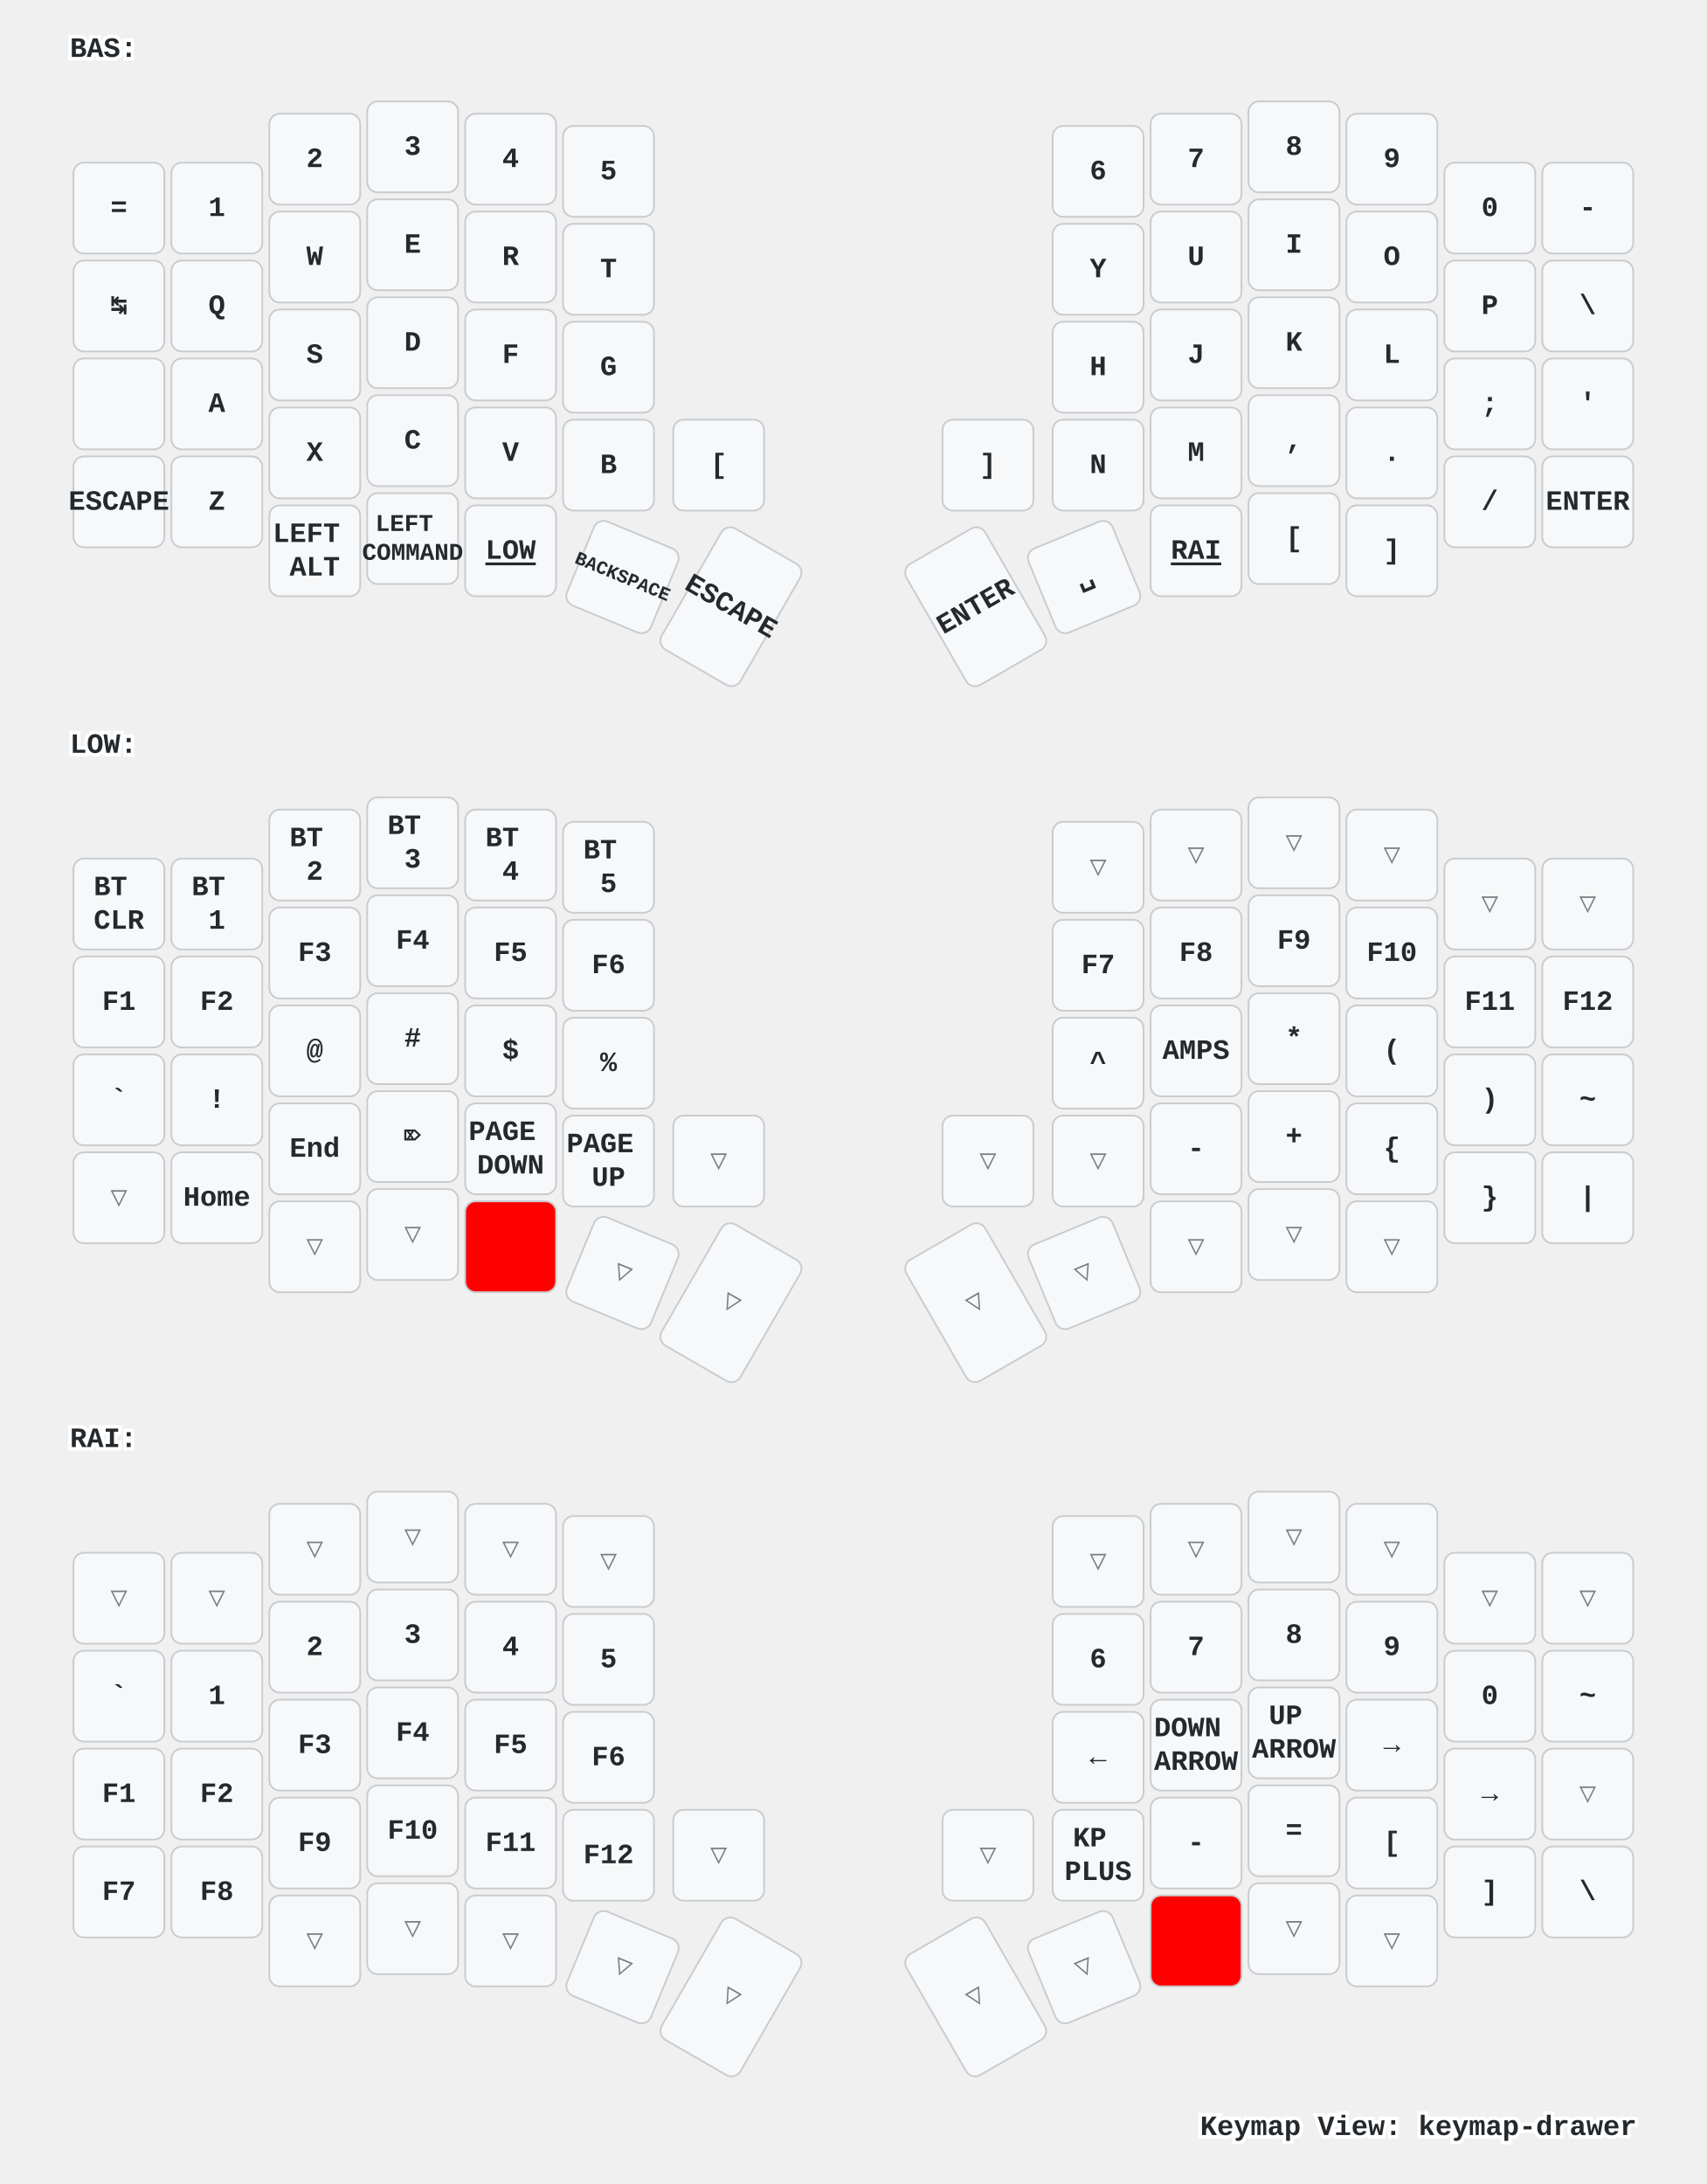
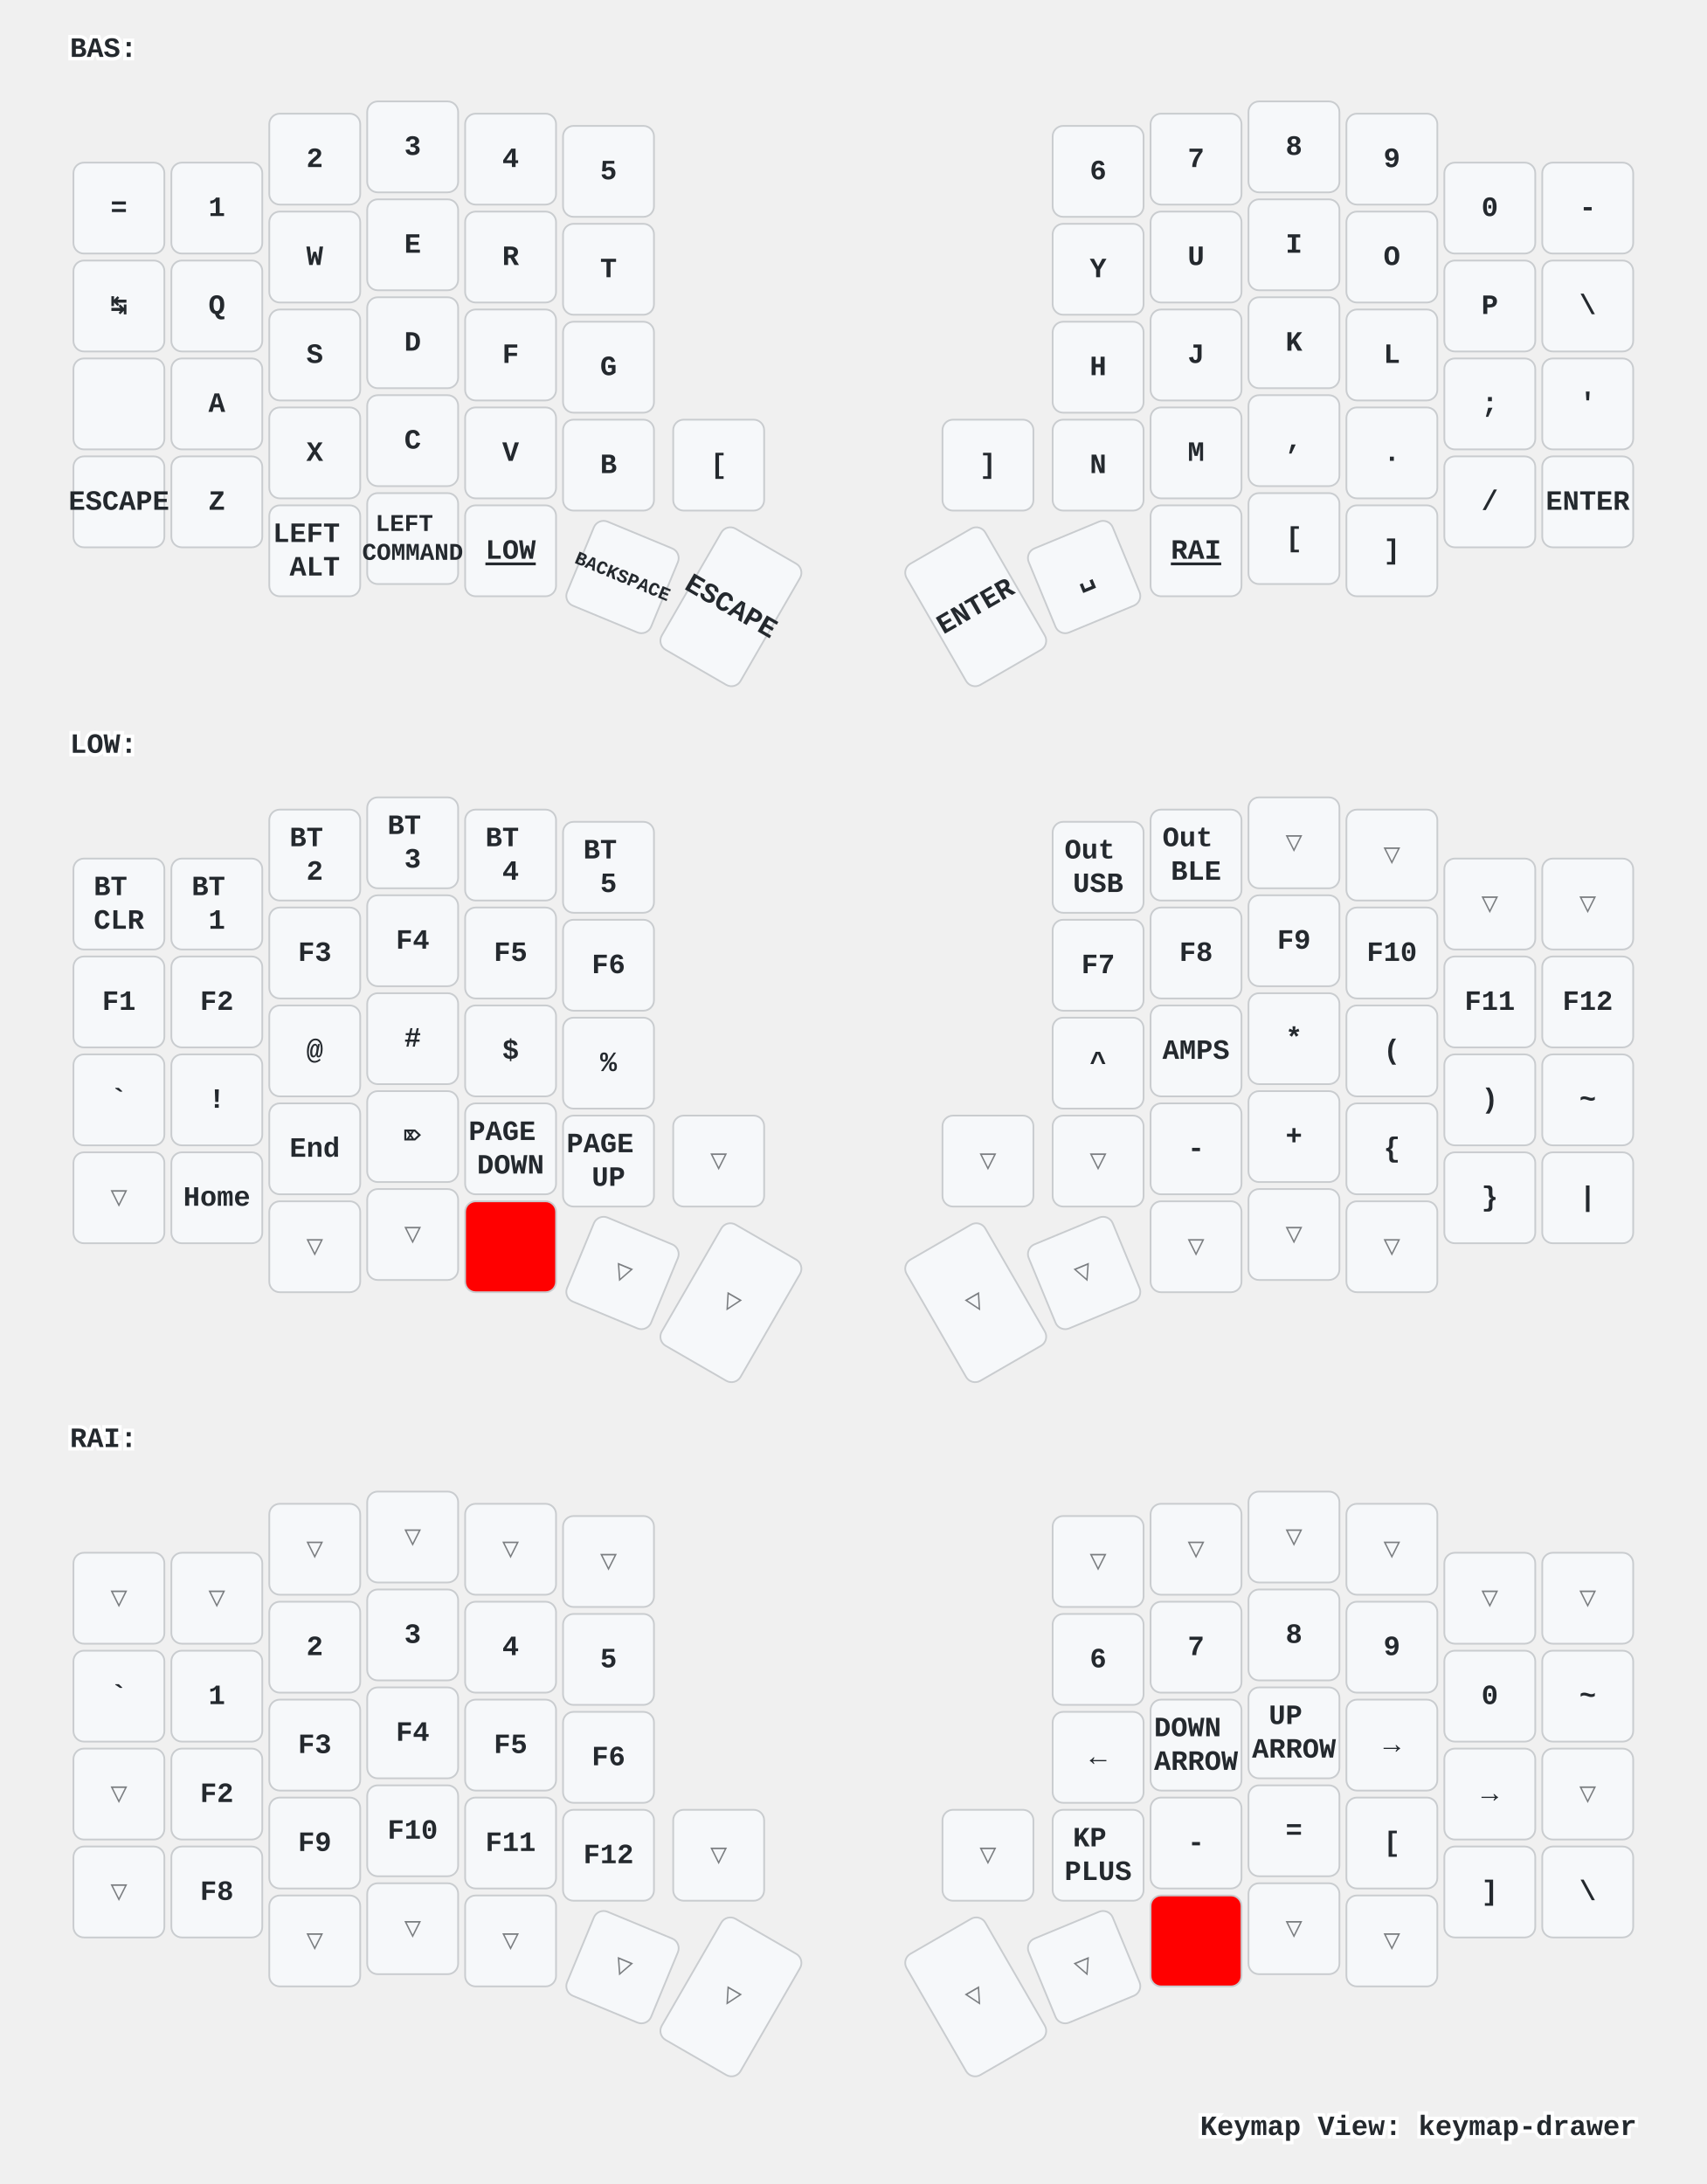
<svg xmlns="http://www.w3.org/2000/svg" xmlns:xlink="http://www.w3.org/1999/xlink" width="976" height="1249" viewBox="0 0 976 1249" class="keymap">
  <defs>/* start glyphs */
<svg id="mdi:apple-keyboard-command">
      <svg id="mdi-apple-keyboard-command" viewBox="0 0 24 24">
        <path d="M6,2A4,4 0 0,1 10,6V8H14V6A4,4 0 0,1 18,2A4,4 0 0,1 22,6A4,4 0 0,1 18,10H16V14H18A4,4 0 0,1 22,18A4,4 0 0,1 18,22A4,4 0 0,1 14,18V16H10V18A4,4 0 0,1 6,22A4,4 0 0,1 2,18A4,4 0 0,1 6,14H8V10H6A4,4 0 0,1 2,6A4,4 0 0,1 6,2M16,18A2,2 0 0,0 18,20A2,2 0 0,0 20,18A2,2 0 0,0 18,16H16V18M14,10H10V14H14V10M6,16A2,2 0 0,0 4,18A2,2 0 0,0 6,20A2,2 0 0,0 8,18V16H6M8,6A2,2 0 0,0 6,4A2,2 0 0,0 4,6A2,2 0 0,0 6,8H8V6M18,8A2,2 0 0,0 20,6A2,2 0 0,0 18,4A2,2 0 0,0 16,6V8H18Z" />
      </svg>
    </svg>
    <svg id="mdi:apple-keyboard-control">
      <svg id="mdi-apple-keyboard-control" viewBox="0 0 24 24">
        <path d="M19.78,11.78L18.36,13.19L12,6.83L5.64,13.19L4.22,11.78L12,4L19.78,11.78Z" />
      </svg>
    </svg>
    <svg id="mdi:apple-keyboard-option">
      <svg id="mdi-apple-keyboard-option" viewBox="0 0 24 24">
        <path d="M3,4H9.11L16.15,18H21V20H14.88L7.84,6H3V4M14,4H21V6H14V4Z" />
      </svg>
    </svg>
    <svg id="mdi:apple-keyboard-shift">
      <svg id="mdi-apple-keyboard-shift" viewBox="0 0 24 24">
        <path d="M15,18V12H17.17L12,6.83L6.83,12H9V18H15M12,4L22,14H17V20H7V14H2L12,4Z" />
      </svg>
    </svg>
  </defs>/* end glyphs */
<style>/* inherit to force styles through use tags */
svg path {
    fill: inherit;
}

/* font and background color specifications */
svg.keymap {
    font-family: SFMono-Regular,Consolas,Liberation Mono,Menlo,monospace;
    font-size: 14px;
    font-kerning: normal;
    text-rendering: optimizeLegibility;
    fill: #24292e;
}

/* default key styling */
rect.key {
    fill: #f6f8fa;
}

rect.key, rect.combo {
    stroke: #c9cccf;
    stroke-width: 1;
}

/* default key side styling, only used is draw_key_sides is set */
rect.side {
    filter: brightness(90%);
}

/* color accent for combo boxes */
rect.combo, rect.combo-separate {
    fill: #cdf;
}

/* color accent for held keys */
rect.held, rect.combo.held {
    fill: #fdd;
}

/* color accent for ghost (optional) keys */
rect.ghost, rect.combo.ghost {
    stroke-dasharray: 4, 4;
    stroke-width: 2;
}

text {
    text-anchor: middle;
    dominant-baseline: middle;
}

/* styling for layer labels */
text.label {
    font-weight: bold;
    text-anchor: start;
    stroke: white;
    stroke-width: 4;
    paint-order: stroke;
}

/* styling for optional footer */
text.footer {
    text-anchor: end;
    dominant-baseline: auto;
    stroke: white;
    stroke-width: 4;
    paint-order: stroke;
}

/* styling for combo tap, and key non-tap label text */
text.combo, text.hold, text.shifted, text.left, text.right {
    font-size: 11px;
}

text.hold {
    text-anchor: middle;
    dominant-baseline: auto;
}

text.shifted {
    text-anchor: middle;
    dominant-baseline: hanging;
}

text.left {
    text-anchor: start;
}

text.right {
    text-anchor: end;
}

text.layer-activator {
    text-decoration: underline;
}

/* styling for hold/shifted label text in combo box */
text.combo.hold, text.combo.shifted, text.combo.left, text.combo.right {
    font-size: 8px;
}

/* lighter symbol for transparent keys */
text.trans {
    fill: #7b7e81;
}

/* styling for combo dendrons */
path.combo {
    stroke-width: 1;
    stroke: gray;
    fill: none;
}

/* Start Tabler Icons Cleanup */
/* cannot use height/width with glyphs */
.icon-tabler &gt; path {
    fill: inherit;
    stroke: inherit;
    stroke-width: 2;
}
/* hide tabler's default box */
.icon-tabler &gt; path[stroke="none"][fill="none"] {
    visibility: hidden;
}
/* End Tabler Icons Cleanup */

/* For default sytles, see https://github.com/caksoylar/keymap-drawer/blob/main/keymap_drawer/config.py#L85 */

svg.keymap {
  font-family: Ubuntu Mono, Inconsolata, Consolas, Liberation Mono, Menlo, monospace;
  font-size: 16px;
  font-weight: bold;
  text-rendering: optimizeLegibility;
}

/* Color accent for held keys
red = #f00
green = #0f0
blue = #00f
yellow = #ff0
cyan = #0ff
magenta = #f0f
white = #fff
black = #000
grey = #888
light grey = #ccc
#ffc
*/
rect.held, rect.combo.held {
    fill: #f00;
}

/* Technique borrowed and extended from https://github.com/englmaxi/zmk-config/blob/master/keymap-drawer/config.yaml */
.sym_sub_text.tap {
  translate: -5px 2px;
  font-size: 20px;
}
.sym_sub_text.shifted {
  translate: 10px 13px;
  font-size: 10px;
  opacity: 1.0;
}
.combo.sym_sub_text.tap {
  translate: -1px 1px;
}
.combo.sym_sub_text.shifted {
  translate: 7px 5px;
  font-size: 10px;
  opacity: 1.0;
}

/* Toggle */
.toggle.shifted {
  translate: -10px 12px;
}

.toggle.hold {
  translate: 13px -23px;
}

/* Variant for tap-dances */
.tap_dance.tap {
  translate: -7px 0px;
  font-size: 12px;
}
.tap_dance.shifted {
  translate: 7px 17px;
  font-size: 12px;
  opacity: 1.0;
}

/* Variant for symbol next to symbol */
.sym_by_sym.tap {
  translate: -6px 0px;
}
.sym_by_sym.shifted {
  translate: 10px 12px;
  opacity: 1.0;
}

.combo.sym_by_sym.tap {
  translate: -35px 0px;
}
.combo.sym_by_sym.shifted {
  translate: 35px 20px;
  opacity: 1.0;
}

.combo.sym_by_sym.hold {
  visibility: hidden;
}

/* hide hold box for combo sym_by_sym */
.combo.sym_by_sym.hold &gt; path[stroke="none"][fill="none"] {
  visibility: hidden;
}
</style>
  <g transform="translate(40, 0)" class="layer-BAS">
    <text x="0" y="28" class="label" id="BAS">BAS:</text>
    <g transform="translate(0, 56)">
      <g transform="translate(28, 63)" class="key keypos-0">
        <rect rx="6" ry="6" x="-26" y="-26" width="52" height="52" class="key" />
        <text x="0" y="0" class="key tap">=</text>
      </g>
      <g transform="translate(84, 63)" class="key keypos-1">
        <rect rx="6" ry="6" x="-26" y="-26" width="52" height="52" class="key" />
        <text x="0" y="0" class="key tap">1</text>
      </g>
      <g transform="translate(140, 35)" class="key keypos-2">
        <rect rx="6" ry="6" x="-26" y="-26" width="52" height="52" class="key" />
        <text x="0" y="0" class="key tap">2</text>
      </g>
      <g transform="translate(196, 28)" class="key keypos-3">
        <rect rx="6" ry="6" x="-26" y="-26" width="52" height="52" class="key" />
        <text x="0" y="0" class="key tap">3</text>
      </g>
      <g transform="translate(252, 35)" class="key keypos-4">
        <rect rx="6" ry="6" x="-26" y="-26" width="52" height="52" class="key" />
        <text x="0" y="0" class="key tap">4</text>
      </g>
      <g transform="translate(308, 42)" class="key keypos-5">
        <rect rx="6" ry="6" x="-26" y="-26" width="52" height="52" class="key" />
        <text x="0" y="0" class="key tap">5</text>
      </g>
      <g transform="translate(588, 42)" class="key keypos-6">
        <rect rx="6" ry="6" x="-26" y="-26" width="52" height="52" class="key" />
        <text x="0" y="0" class="key tap">6</text>
      </g>
      <g transform="translate(644, 35)" class="key keypos-7">
        <rect rx="6" ry="6" x="-26" y="-26" width="52" height="52" class="key" />
        <text x="0" y="0" class="key tap">7</text>
      </g>
      <g transform="translate(700, 28)" class="key keypos-8">
        <rect rx="6" ry="6" x="-26" y="-26" width="52" height="52" class="key" />
        <text x="0" y="0" class="key tap">8</text>
      </g>
      <g transform="translate(756, 35)" class="key keypos-9">
        <rect rx="6" ry="6" x="-26" y="-26" width="52" height="52" class="key" />
        <text x="0" y="0" class="key tap">9</text>
      </g>
      <g transform="translate(812, 63)" class="key keypos-10">
        <rect rx="6" ry="6" x="-26" y="-26" width="52" height="52" class="key" />
        <text x="0" y="0" class="key tap">0</text>
      </g>
      <g transform="translate(868, 63)" class="key keypos-11">
        <rect rx="6" ry="6" x="-26" y="-26" width="52" height="52" class="key" />
        <text x="0" y="0" class="key tap">-</text>
      </g>
      <g transform="translate(28, 119)" class="key keypos-12">
        <rect rx="6" ry="6" x="-26" y="-26" width="52" height="52" class="key" />
        <text x="0" y="0" class="key tap">↹</text>
      </g>
      <g transform="translate(84, 119)" class="key keypos-13">
        <rect rx="6" ry="6" x="-26" y="-26" width="52" height="52" class="key" />
        <text x="0" y="0" class="key tap">Q</text>
      </g>
      <g transform="translate(140, 91)" class="key keypos-14">
        <rect rx="6" ry="6" x="-26" y="-26" width="52" height="52" class="key" />
        <text x="0" y="0" class="key tap">W</text>
      </g>
      <g transform="translate(196, 84)" class="key keypos-15">
        <rect rx="6" ry="6" x="-26" y="-26" width="52" height="52" class="key" />
        <text x="0" y="0" class="key tap">E</text>
      </g>
      <g transform="translate(252, 91)" class="key keypos-16">
        <rect rx="6" ry="6" x="-26" y="-26" width="52" height="52" class="key" />
        <text x="0" y="0" class="key tap">R</text>
      </g>
      <g transform="translate(308, 98)" class="key keypos-17">
        <rect rx="6" ry="6" x="-26" y="-26" width="52" height="52" class="key" />
        <text x="0" y="0" class="key tap">T</text>
      </g>
      <g transform="translate(588, 98)" class="key keypos-18">
        <rect rx="6" ry="6" x="-26" y="-26" width="52" height="52" class="key" />
        <text x="0" y="0" class="key tap">Y</text>
      </g>
      <g transform="translate(644, 91)" class="key keypos-19">
        <rect rx="6" ry="6" x="-26" y="-26" width="52" height="52" class="key" />
        <text x="0" y="0" class="key tap">U</text>
      </g>
      <g transform="translate(700, 84)" class="key keypos-20">
        <rect rx="6" ry="6" x="-26" y="-26" width="52" height="52" class="key" />
        <text x="0" y="0" class="key tap">I</text>
      </g>
      <g transform="translate(756, 91)" class="key keypos-21">
        <rect rx="6" ry="6" x="-26" y="-26" width="52" height="52" class="key" />
        <text x="0" y="0" class="key tap">O</text>
      </g>
      <g transform="translate(812, 119)" class="key keypos-22">
        <rect rx="6" ry="6" x="-26" y="-26" width="52" height="52" class="key" />
        <text x="0" y="0" class="key tap">P</text>
      </g>
      <g transform="translate(868, 119)" class="key keypos-23">
        <rect rx="6" ry="6" x="-26" y="-26" width="52" height="52" class="key" />
        <text x="0" y="0" class="key tap">\</text>
      </g>
      <g transform="translate(28, 175)" class="key keypos-24">
        <rect rx="6" ry="6" x="-26" y="-26" width="52" height="52" class="key" />
        <use href="#mdi:apple-keyboard-control" xlink:href="#mdi:apple-keyboard-control" x="-9" y="-9" height="18" width="18.0" class="key tap glyph mdi:apple-keyboard-control" />
      </g>
      <g transform="translate(84, 175)" class="key keypos-25">
        <rect rx="6" ry="6" x="-26" y="-26" width="52" height="52" class="key" />
        <text x="0" y="0" class="key tap">A</text>
      </g>
      <g transform="translate(140, 147)" class="key keypos-26">
        <rect rx="6" ry="6" x="-26" y="-26" width="52" height="52" class="key" />
        <text x="0" y="0" class="key tap">S</text>
      </g>
      <g transform="translate(196, 140)" class="key keypos-27">
        <rect rx="6" ry="6" x="-26" y="-26" width="52" height="52" class="key" />
        <text x="0" y="0" class="key tap">D</text>
      </g>
      <g transform="translate(252, 147)" class="key keypos-28">
        <rect rx="6" ry="6" x="-26" y="-26" width="52" height="52" class="key" />
        <text x="0" y="0" class="key tap">F</text>
      </g>
      <g transform="translate(308, 154)" class="key keypos-29">
        <rect rx="6" ry="6" x="-26" y="-26" width="52" height="52" class="key" />
        <text x="0" y="0" class="key tap">G</text>
      </g>
      <g transform="translate(588, 154)" class="key keypos-30">
        <rect rx="6" ry="6" x="-26" y="-26" width="52" height="52" class="key" />
        <text x="0" y="0" class="key tap">H</text>
      </g>
      <g transform="translate(644, 147)" class="key keypos-31">
        <rect rx="6" ry="6" x="-26" y="-26" width="52" height="52" class="key" />
        <text x="0" y="0" class="key tap">J</text>
      </g>
      <g transform="translate(700, 140)" class="key keypos-32">
        <rect rx="6" ry="6" x="-26" y="-26" width="52" height="52" class="key" />
        <text x="0" y="0" class="key tap">K</text>
      </g>
      <g transform="translate(756, 147)" class="key keypos-33">
        <rect rx="6" ry="6" x="-26" y="-26" width="52" height="52" class="key" />
        <text x="0" y="0" class="key tap">L</text>
      </g>
      <g transform="translate(812, 175)" class="key keypos-34">
        <rect rx="6" ry="6" x="-26" y="-26" width="52" height="52" class="key" />
        <text x="0" y="0" class="key tap">;</text>
      </g>
      <g transform="translate(868, 175)" class="key keypos-35">
        <rect rx="6" ry="6" x="-26" y="-26" width="52" height="52" class="key" />
        <text x="0" y="0" class="key tap">'</text>
      </g>
      <g transform="translate(28, 231)" class="key keypos-36">
        <rect rx="6" ry="6" x="-26" y="-26" width="52" height="52" class="key" />
        <text x="0" y="0" class="key tap">ESCAPE</text>
        <use href="#mdi:apple-keyboard-shift" xlink:href="#mdi:apple-keyboard-shift" x="-8" y="9" height="15" width="15.0" class="key hold glyph mdi:apple-keyboard-shift" />
      </g>
      <g transform="translate(84, 231)" class="key keypos-37">
        <rect rx="6" ry="6" x="-26" y="-26" width="52" height="52" class="key" />
        <text x="0" y="0" class="key tap">Z</text>
      </g>
      <g transform="translate(140, 203)" class="key keypos-38">
        <rect rx="6" ry="6" x="-26" y="-26" width="52" height="52" class="key" />
        <text x="0" y="0" class="key tap">X</text>
      </g>
      <g transform="translate(196, 196)" class="key keypos-39">
        <rect rx="6" ry="6" x="-26" y="-26" width="52" height="52" class="key" />
        <text x="0" y="0" class="key tap">C</text>
      </g>
      <g transform="translate(252, 203)" class="key keypos-40">
        <rect rx="6" ry="6" x="-26" y="-26" width="52" height="52" class="key" />
        <text x="0" y="0" class="key tap">V</text>
      </g>
      <g transform="translate(308, 210)" class="key keypos-41">
        <rect rx="6" ry="6" x="-26" y="-26" width="52" height="52" class="key" />
        <text x="0" y="0" class="key tap">B</text>
      </g>
      <g transform="translate(371, 210)" class="key keypos-42">
        <rect rx="6" ry="6" x="-26" y="-26" width="52" height="52" class="key" />
        <text x="0" y="0" class="key tap">[</text>
      </g>
      <g transform="translate(525, 210)" class="key keypos-43">
        <rect rx="6" ry="6" x="-26" y="-26" width="52" height="52" class="key" />
        <text x="0" y="0" class="key tap">]</text>
      </g>
      <g transform="translate(588, 210)" class="key keypos-44">
        <rect rx="6" ry="6" x="-26" y="-26" width="52" height="52" class="key" />
        <text x="0" y="0" class="key tap">N</text>
      </g>
      <g transform="translate(644, 203)" class="key keypos-45">
        <rect rx="6" ry="6" x="-26" y="-26" width="52" height="52" class="key" />
        <text x="0" y="0" class="key tap">M</text>
      </g>
      <g transform="translate(700, 196)" class="key keypos-46">
        <rect rx="6" ry="6" x="-26" y="-26" width="52" height="52" class="key" />
        <text x="0" y="0" class="key tap">,</text>
      </g>
      <g transform="translate(756, 203)" class="key keypos-47">
        <rect rx="6" ry="6" x="-26" y="-26" width="52" height="52" class="key" />
        <text x="0" y="0" class="key tap">.</text>
      </g>
      <g transform="translate(812, 231)" class="key keypos-48">
        <rect rx="6" ry="6" x="-26" y="-26" width="52" height="52" class="key" />
        <text x="0" y="0" class="key tap">/</text>
      </g>
      <g transform="translate(868, 231)" class="key keypos-49">
        <rect rx="6" ry="6" x="-26" y="-26" width="52" height="52" class="key" />
        <text x="0" y="0" class="key tap">ENTER</text>
        <use href="#mdi:apple-keyboard-shift" xlink:href="#mdi:apple-keyboard-shift" x="-8" y="9" height="15" width="15.0" class="key hold glyph mdi:apple-keyboard-shift" />
      </g>
      <g transform="translate(140, 259)" class="key keypos-50">
        <rect rx="6" ry="6" x="-26" y="-26" width="52" height="52" class="key" />
        <text x="0" y="0" class="key tap">
          <tspan x="0" dy="-0.6em">LEFT</tspan>
          <tspan x="0" dy="1.2em">ALT</tspan>
        </text>
      </g>
      <g transform="translate(196, 252)" class="key keypos-51">
        <rect rx="6" ry="6" x="-26" y="-26" width="52" height="52" class="key" />
        <text x="0" y="0" class="key tap">
          <tspan x="0" dy="-0.6em" style="font-size: 86%">LEFT</tspan>
          <tspan x="0" dy="1.2em" style="font-size: 86%">COMMAND</tspan>
        </text>
      </g>
      <g transform="translate(252, 259)" class="key keypos-52">
        <rect rx="6" ry="6" x="-26" y="-26" width="52" height="52" class="key" />
        <a href="#LOW">
          <text x="0" y="0" class="key tap layer-activator">LOW</text>
        </a>
      </g>
      <g transform="translate(316, 274) rotate(22.5)" class="key keypos-53">
        <rect rx="6" ry="6" x="-26" y="-26" width="52" height="52" class="key" />
        <text x="0" y="0" class="key tap">
          <tspan style="font-size: 67%">BACKSPACE</tspan>
        </text>
      </g>
      <g transform="translate(378, 291) rotate(30.0)" class="key keypos-54">
        <rect rx="6" ry="6" x="-26" y="-40" width="52" height="80" class="key" />
        <text x="0" y="0" class="key tap">ESCAPE</text>
      </g>
      <g transform="translate(518, 291) rotate(-30.0)" class="key keypos-55">
        <rect rx="6" ry="6" x="-26" y="-40" width="52" height="80" class="key" />
        <text x="0" y="0" class="key tap">ENTER</text>
        <use href="#mdi:apple-keyboard-control" xlink:href="#mdi:apple-keyboard-control" x="-8" y="23" height="15" width="15.0" class="key hold glyph mdi:apple-keyboard-control" />
      </g>
      <g transform="translate(580, 274) rotate(-22.5)" class="key keypos-56">
        <rect rx="6" ry="6" x="-26" y="-26" width="52" height="52" class="key" />
        <text x="0" y="0" class="key tap">␣</text>
      </g>
      <g transform="translate(644, 259)" class="key keypos-57">
        <rect rx="6" ry="6" x="-26" y="-26" width="52" height="52" class="key" />
        <a href="#RAI">
          <text x="0" y="0" class="key tap layer-activator">RAI</text>
        </a>
      </g>
      <g transform="translate(700, 252)" class="key keypos-58">
        <rect rx="6" ry="6" x="-26" y="-26" width="52" height="52" class="key" />
        <text x="0" y="0" class="key tap">[</text>
        <use href="#mdi:apple-keyboard-command" xlink:href="#mdi:apple-keyboard-command" x="-8" y="9" height="15" width="15.0" class="key hold glyph mdi:apple-keyboard-command" />
      </g>
      <g transform="translate(756, 259)" class="key keypos-59">
        <rect rx="6" ry="6" x="-26" y="-26" width="52" height="52" class="key" />
        <text x="0" y="0" class="key tap">]</text>
        <use href="#mdi:apple-keyboard-option" xlink:href="#mdi:apple-keyboard-option" x="-8" y="9" height="15" width="15.0" class="key hold glyph mdi:apple-keyboard-option" />
      </g>
    </g>
  </g>
  <g transform="translate(40, 398)" class="layer-LOW">
    <text x="0" y="28" class="label" id="LOW">LOW:</text>
    <g transform="translate(0, 56)">
      <g transform="translate(28, 63)" class="key keypos-0">
        <rect rx="6" ry="6" x="-26" y="-26" width="52" height="52" class="key" />
        <text x="0" y="0" class="key tap">
          <tspan x="0" dy="-0.6em">BT</tspan>
          <tspan x="0" dy="1.2em">CLR</tspan>
        </text>
      </g>
      <g transform="translate(84, 63)" class="key keypos-1">
        <rect rx="6" ry="6" x="-26" y="-26" width="52" height="52" class="key" />
        <text x="0" y="0" class="key tap">
          <tspan x="0" dy="-0.6em">BT</tspan>
          <tspan x="0" dy="1.2em">1</tspan>
        </text>
      </g>
      <g transform="translate(140, 35)" class="key keypos-2">
        <rect rx="6" ry="6" x="-26" y="-26" width="52" height="52" class="key" />
        <text x="0" y="0" class="key tap">
          <tspan x="0" dy="-0.6em">BT</tspan>
          <tspan x="0" dy="1.2em">2</tspan>
        </text>
      </g>
      <g transform="translate(196, 28)" class="key keypos-3">
        <rect rx="6" ry="6" x="-26" y="-26" width="52" height="52" class="key" />
        <text x="0" y="0" class="key tap">
          <tspan x="0" dy="-0.6em">BT</tspan>
          <tspan x="0" dy="1.2em">3</tspan>
        </text>
      </g>
      <g transform="translate(252, 35)" class="key keypos-4">
        <rect rx="6" ry="6" x="-26" y="-26" width="52" height="52" class="key" />
        <text x="0" y="0" class="key tap">
          <tspan x="0" dy="-0.6em">BT</tspan>
          <tspan x="0" dy="1.2em">4</tspan>
        </text>
      </g>
      <g transform="translate(308, 42)" class="key keypos-5">
        <rect rx="6" ry="6" x="-26" y="-26" width="52" height="52" class="key" />
        <text x="0" y="0" class="key tap">
          <tspan x="0" dy="-0.6em">BT</tspan>
          <tspan x="0" dy="1.2em">5</tspan>
        </text>
      </g>
-       <g transform="translate(588, 42)" class="key trans keypos-6">
-         <rect rx="6" ry="6" x="-26" y="-26" width="52" height="52" class="key trans" />
-         <text x="0" y="0" class="key trans tap">▽</text>
-       </g>
-       <g transform="translate(644, 35)" class="key trans keypos-7">
-         <rect rx="6" ry="6" x="-26" y="-26" width="52" height="52" class="key trans" />
-         <text x="0" y="0" class="key trans tap">▽</text>
+       <g transform="translate(588, 42)" class="key keypos-6">
+         <rect rx="6" ry="6" x="-26" y="-26" width="52" height="52" class="key" />
+         <text x="0" y="0" class="key tap">
+           <tspan x="0" dy="-0.6em">Out</tspan>
+           <tspan x="0" dy="1.2em">USB</tspan>
+         </text>
+       </g>
+       <g transform="translate(644, 35)" class="key keypos-7">
+         <rect rx="6" ry="6" x="-26" y="-26" width="52" height="52" class="key" />
+         <text x="0" y="0" class="key tap">
+           <tspan x="0" dy="-0.6em">Out</tspan>
+           <tspan x="0" dy="1.2em">BLE</tspan>
+         </text>
      </g>
      <g transform="translate(700, 28)" class="key trans keypos-8">
        <rect rx="6" ry="6" x="-26" y="-26" width="52" height="52" class="key trans" />
        <text x="0" y="0" class="key trans tap">▽</text>
      </g>
      <g transform="translate(756, 35)" class="key trans keypos-9">
        <rect rx="6" ry="6" x="-26" y="-26" width="52" height="52" class="key trans" />
        <text x="0" y="0" class="key trans tap">▽</text>
      </g>
      <g transform="translate(812, 63)" class="key trans keypos-10">
        <rect rx="6" ry="6" x="-26" y="-26" width="52" height="52" class="key trans" />
        <text x="0" y="0" class="key trans tap">▽</text>
      </g>
      <g transform="translate(868, 63)" class="key trans keypos-11">
        <rect rx="6" ry="6" x="-26" y="-26" width="52" height="52" class="key trans" />
        <text x="0" y="0" class="key trans tap">▽</text>
      </g>
      <g transform="translate(28, 119)" class="key keypos-12">
        <rect rx="6" ry="6" x="-26" y="-26" width="52" height="52" class="key" />
        <text x="0" y="0" class="key tap">F1</text>
      </g>
      <g transform="translate(84, 119)" class="key keypos-13">
        <rect rx="6" ry="6" x="-26" y="-26" width="52" height="52" class="key" />
        <text x="0" y="0" class="key tap">F2</text>
      </g>
      <g transform="translate(140, 91)" class="key keypos-14">
        <rect rx="6" ry="6" x="-26" y="-26" width="52" height="52" class="key" />
        <text x="0" y="0" class="key tap">F3</text>
      </g>
      <g transform="translate(196, 84)" class="key keypos-15">
        <rect rx="6" ry="6" x="-26" y="-26" width="52" height="52" class="key" />
        <text x="0" y="0" class="key tap">F4</text>
      </g>
      <g transform="translate(252, 91)" class="key keypos-16">
        <rect rx="6" ry="6" x="-26" y="-26" width="52" height="52" class="key" />
        <text x="0" y="0" class="key tap">F5</text>
      </g>
      <g transform="translate(308, 98)" class="key keypos-17">
        <rect rx="6" ry="6" x="-26" y="-26" width="52" height="52" class="key" />
        <text x="0" y="0" class="key tap">F6</text>
      </g>
      <g transform="translate(588, 98)" class="key keypos-18">
        <rect rx="6" ry="6" x="-26" y="-26" width="52" height="52" class="key" />
        <text x="0" y="0" class="key tap">F7</text>
      </g>
      <g transform="translate(644, 91)" class="key keypos-19">
        <rect rx="6" ry="6" x="-26" y="-26" width="52" height="52" class="key" />
        <text x="0" y="0" class="key tap">F8</text>
      </g>
      <g transform="translate(700, 84)" class="key keypos-20">
        <rect rx="6" ry="6" x="-26" y="-26" width="52" height="52" class="key" />
        <text x="0" y="0" class="key tap">F9</text>
      </g>
      <g transform="translate(756, 91)" class="key keypos-21">
        <rect rx="6" ry="6" x="-26" y="-26" width="52" height="52" class="key" />
        <text x="0" y="0" class="key tap">F10</text>
      </g>
      <g transform="translate(812, 119)" class="key keypos-22">
        <rect rx="6" ry="6" x="-26" y="-26" width="52" height="52" class="key" />
        <text x="0" y="0" class="key tap">F11</text>
      </g>
      <g transform="translate(868, 119)" class="key keypos-23">
        <rect rx="6" ry="6" x="-26" y="-26" width="52" height="52" class="key" />
        <text x="0" y="0" class="key tap">F12</text>
      </g>
      <g transform="translate(28, 175)" class="key keypos-24">
        <rect rx="6" ry="6" x="-26" y="-26" width="52" height="52" class="key" />
        <text x="0" y="0" class="key tap">`</text>
      </g>
      <g transform="translate(84, 175)" class="key keypos-25">
        <rect rx="6" ry="6" x="-26" y="-26" width="52" height="52" class="key" />
        <text x="0" y="0" class="key tap">!</text>
      </g>
      <g transform="translate(140, 147)" class="key keypos-26">
        <rect rx="6" ry="6" x="-26" y="-26" width="52" height="52" class="key" />
        <text x="0" y="0" class="key tap">@</text>
      </g>
      <g transform="translate(196, 140)" class="key keypos-27">
        <rect rx="6" ry="6" x="-26" y="-26" width="52" height="52" class="key" />
        <text x="0" y="0" class="key tap">#</text>
      </g>
      <g transform="translate(252, 147)" class="key keypos-28">
        <rect rx="6" ry="6" x="-26" y="-26" width="52" height="52" class="key" />
        <text x="0" y="0" class="key tap">$</text>
      </g>
      <g transform="translate(308, 154)" class="key keypos-29">
        <rect rx="6" ry="6" x="-26" y="-26" width="52" height="52" class="key" />
        <text x="0" y="0" class="key tap">%</text>
      </g>
      <g transform="translate(588, 154)" class="key keypos-30">
        <rect rx="6" ry="6" x="-26" y="-26" width="52" height="52" class="key" />
        <text x="0" y="0" class="key tap">^</text>
      </g>
      <g transform="translate(644, 147)" class="key keypos-31">
        <rect rx="6" ry="6" x="-26" y="-26" width="52" height="52" class="key" />
        <text x="0" y="0" class="key tap">AMPS</text>
      </g>
      <g transform="translate(700, 140)" class="key keypos-32">
        <rect rx="6" ry="6" x="-26" y="-26" width="52" height="52" class="key" />
        <text x="0" y="0" class="key tap">*</text>
      </g>
      <g transform="translate(756, 147)" class="key keypos-33">
        <rect rx="6" ry="6" x="-26" y="-26" width="52" height="52" class="key" />
        <text x="0" y="0" class="key tap">(</text>
      </g>
      <g transform="translate(812, 175)" class="key keypos-34">
        <rect rx="6" ry="6" x="-26" y="-26" width="52" height="52" class="key" />
        <text x="0" y="0" class="key tap">)</text>
      </g>
      <g transform="translate(868, 175)" class="key keypos-35">
        <rect rx="6" ry="6" x="-26" y="-26" width="52" height="52" class="key" />
        <text x="0" y="0" class="key tap">~</text>
      </g>
      <g transform="translate(28, 231)" class="key trans keypos-36">
        <rect rx="6" ry="6" x="-26" y="-26" width="52" height="52" class="key trans" />
        <text x="0" y="0" class="key trans tap">▽</text>
      </g>
      <g transform="translate(84, 231)" class="key keypos-37">
        <rect rx="6" ry="6" x="-26" y="-26" width="52" height="52" class="key" />
        <text x="0" y="0" class="key tap">Home</text>
      </g>
      <g transform="translate(140, 203)" class="key keypos-38">
        <rect rx="6" ry="6" x="-26" y="-26" width="52" height="52" class="key" />
        <text x="0" y="0" class="key tap">End</text>
      </g>
      <g transform="translate(196, 196)" class="key keypos-39">
        <rect rx="6" ry="6" x="-26" y="-26" width="52" height="52" class="key" />
        <text x="0" y="0" class="key tap">⌦</text>
      </g>
      <g transform="translate(252, 203)" class="key keypos-40">
        <rect rx="6" ry="6" x="-26" y="-26" width="52" height="52" class="key" />
        <text x="0" y="0" class="key tap">
          <tspan x="0" dy="-0.6em">PAGE</tspan>
          <tspan x="0" dy="1.2em">DOWN</tspan>
        </text>
      </g>
      <g transform="translate(308, 210)" class="key keypos-41">
        <rect rx="6" ry="6" x="-26" y="-26" width="52" height="52" class="key" />
        <text x="0" y="0" class="key tap">
          <tspan x="0" dy="-0.6em">PAGE</tspan>
          <tspan x="0" dy="1.2em">UP</tspan>
        </text>
      </g>
      <g transform="translate(371, 210)" class="key trans keypos-42">
        <rect rx="6" ry="6" x="-26" y="-26" width="52" height="52" class="key trans" />
        <text x="0" y="0" class="key trans tap">▽</text>
      </g>
      <g transform="translate(525, 210)" class="key trans keypos-43">
        <rect rx="6" ry="6" x="-26" y="-26" width="52" height="52" class="key trans" />
        <text x="0" y="0" class="key trans tap">▽</text>
      </g>
      <g transform="translate(588, 210)" class="key trans keypos-44">
        <rect rx="6" ry="6" x="-26" y="-26" width="52" height="52" class="key trans" />
        <text x="0" y="0" class="key trans tap">▽</text>
      </g>
      <g transform="translate(644, 203)" class="key keypos-45">
        <rect rx="6" ry="6" x="-26" y="-26" width="52" height="52" class="key" />
        <text x="0" y="0" class="key tap">-</text>
      </g>
      <g transform="translate(700, 196)" class="key keypos-46">
        <rect rx="6" ry="6" x="-26" y="-26" width="52" height="52" class="key" />
        <text x="0" y="0" class="key tap">+</text>
      </g>
      <g transform="translate(756, 203)" class="key keypos-47">
        <rect rx="6" ry="6" x="-26" y="-26" width="52" height="52" class="key" />
        <text x="0" y="0" class="key tap">{</text>
      </g>
      <g transform="translate(812, 231)" class="key keypos-48">
        <rect rx="6" ry="6" x="-26" y="-26" width="52" height="52" class="key" />
        <text x="0" y="0" class="key tap">}</text>
      </g>
      <g transform="translate(868, 231)" class="key keypos-49">
        <rect rx="6" ry="6" x="-26" y="-26" width="52" height="52" class="key" />
        <text x="0" y="0" class="key tap">|</text>
      </g>
      <g transform="translate(140, 259)" class="key trans keypos-50">
        <rect rx="6" ry="6" x="-26" y="-26" width="52" height="52" class="key trans" />
        <text x="0" y="0" class="key trans tap">▽</text>
      </g>
      <g transform="translate(196, 252)" class="key trans keypos-51">
        <rect rx="6" ry="6" x="-26" y="-26" width="52" height="52" class="key trans" />
        <text x="0" y="0" class="key trans tap">▽</text>
      </g>
      <g transform="translate(252, 259)" class="key held keypos-52">
        <rect rx="6" ry="6" x="-26" y="-26" width="52" height="52" class="key held" />
      </g>
      <g transform="translate(316, 274) rotate(22.5)" class="key trans keypos-53">
        <rect rx="6" ry="6" x="-26" y="-26" width="52" height="52" class="key trans" />
        <text x="0" y="0" class="key trans tap">▽</text>
      </g>
      <g transform="translate(378, 291) rotate(30.0)" class="key trans keypos-54">
        <rect rx="6" ry="6" x="-26" y="-40" width="52" height="80" class="key trans" />
        <text x="0" y="0" class="key trans tap">▽</text>
      </g>
      <g transform="translate(518, 291) rotate(-30.0)" class="key trans keypos-55">
        <rect rx="6" ry="6" x="-26" y="-40" width="52" height="80" class="key trans" />
        <text x="0" y="0" class="key trans tap">▽</text>
      </g>
      <g transform="translate(580, 274) rotate(-22.5)" class="key trans keypos-56">
        <rect rx="6" ry="6" x="-26" y="-26" width="52" height="52" class="key trans" />
        <text x="0" y="0" class="key trans tap">▽</text>
      </g>
      <g transform="translate(644, 259)" class="key trans keypos-57">
        <rect rx="6" ry="6" x="-26" y="-26" width="52" height="52" class="key trans" />
        <text x="0" y="0" class="key trans tap">▽</text>
      </g>
      <g transform="translate(700, 252)" class="key trans keypos-58">
        <rect rx="6" ry="6" x="-26" y="-26" width="52" height="52" class="key trans" />
        <text x="0" y="0" class="key trans tap">▽</text>
      </g>
      <g transform="translate(756, 259)" class="key trans keypos-59">
        <rect rx="6" ry="6" x="-26" y="-26" width="52" height="52" class="key trans" />
        <text x="0" y="0" class="key trans tap">▽</text>
      </g>
    </g>
  </g>
  <g transform="translate(40, 795)" class="layer-RAI">
    <text x="0" y="28" class="label" id="RAI">RAI:</text>
    <g transform="translate(0, 56)">
      <g transform="translate(28, 63)" class="key trans keypos-0">
        <rect rx="6" ry="6" x="-26" y="-26" width="52" height="52" class="key trans" />
        <text x="0" y="0" class="key trans tap">▽</text>
      </g>
      <g transform="translate(84, 63)" class="key trans keypos-1">
        <rect rx="6" ry="6" x="-26" y="-26" width="52" height="52" class="key trans" />
        <text x="0" y="0" class="key trans tap">▽</text>
      </g>
      <g transform="translate(140, 35)" class="key trans keypos-2">
        <rect rx="6" ry="6" x="-26" y="-26" width="52" height="52" class="key trans" />
        <text x="0" y="0" class="key trans tap">▽</text>
      </g>
      <g transform="translate(196, 28)" class="key trans keypos-3">
        <rect rx="6" ry="6" x="-26" y="-26" width="52" height="52" class="key trans" />
        <text x="0" y="0" class="key trans tap">▽</text>
      </g>
      <g transform="translate(252, 35)" class="key trans keypos-4">
        <rect rx="6" ry="6" x="-26" y="-26" width="52" height="52" class="key trans" />
        <text x="0" y="0" class="key trans tap">▽</text>
      </g>
      <g transform="translate(308, 42)" class="key trans keypos-5">
        <rect rx="6" ry="6" x="-26" y="-26" width="52" height="52" class="key trans" />
        <text x="0" y="0" class="key trans tap">▽</text>
      </g>
      <g transform="translate(588, 42)" class="key trans keypos-6">
        <rect rx="6" ry="6" x="-26" y="-26" width="52" height="52" class="key trans" />
        <text x="0" y="0" class="key trans tap">▽</text>
      </g>
      <g transform="translate(644, 35)" class="key trans keypos-7">
        <rect rx="6" ry="6" x="-26" y="-26" width="52" height="52" class="key trans" />
        <text x="0" y="0" class="key trans tap">▽</text>
      </g>
      <g transform="translate(700, 28)" class="key trans keypos-8">
        <rect rx="6" ry="6" x="-26" y="-26" width="52" height="52" class="key trans" />
        <text x="0" y="0" class="key trans tap">▽</text>
      </g>
      <g transform="translate(756, 35)" class="key trans keypos-9">
        <rect rx="6" ry="6" x="-26" y="-26" width="52" height="52" class="key trans" />
        <text x="0" y="0" class="key trans tap">▽</text>
      </g>
      <g transform="translate(812, 63)" class="key trans keypos-10">
        <rect rx="6" ry="6" x="-26" y="-26" width="52" height="52" class="key trans" />
        <text x="0" y="0" class="key trans tap">▽</text>
      </g>
      <g transform="translate(868, 63)" class="key trans keypos-11">
        <rect rx="6" ry="6" x="-26" y="-26" width="52" height="52" class="key trans" />
        <text x="0" y="0" class="key trans tap">▽</text>
      </g>
      <g transform="translate(28, 119)" class="key keypos-12">
        <rect rx="6" ry="6" x="-26" y="-26" width="52" height="52" class="key" />
        <text x="0" y="0" class="key tap">`</text>
      </g>
      <g transform="translate(84, 119)" class="key keypos-13">
        <rect rx="6" ry="6" x="-26" y="-26" width="52" height="52" class="key" />
        <text x="0" y="0" class="key tap">1</text>
      </g>
      <g transform="translate(140, 91)" class="key keypos-14">
        <rect rx="6" ry="6" x="-26" y="-26" width="52" height="52" class="key" />
        <text x="0" y="0" class="key tap">2</text>
      </g>
      <g transform="translate(196, 84)" class="key keypos-15">
        <rect rx="6" ry="6" x="-26" y="-26" width="52" height="52" class="key" />
        <text x="0" y="0" class="key tap">3</text>
      </g>
      <g transform="translate(252, 91)" class="key keypos-16">
        <rect rx="6" ry="6" x="-26" y="-26" width="52" height="52" class="key" />
        <text x="0" y="0" class="key tap">4</text>
      </g>
      <g transform="translate(308, 98)" class="key keypos-17">
        <rect rx="6" ry="6" x="-26" y="-26" width="52" height="52" class="key" />
        <text x="0" y="0" class="key tap">5</text>
      </g>
      <g transform="translate(588, 98)" class="key keypos-18">
        <rect rx="6" ry="6" x="-26" y="-26" width="52" height="52" class="key" />
        <text x="0" y="0" class="key tap">6</text>
      </g>
      <g transform="translate(644, 91)" class="key keypos-19">
        <rect rx="6" ry="6" x="-26" y="-26" width="52" height="52" class="key" />
        <text x="0" y="0" class="key tap">7</text>
      </g>
      <g transform="translate(700, 84)" class="key keypos-20">
        <rect rx="6" ry="6" x="-26" y="-26" width="52" height="52" class="key" />
        <text x="0" y="0" class="key tap">8</text>
      </g>
      <g transform="translate(756, 91)" class="key keypos-21">
        <rect rx="6" ry="6" x="-26" y="-26" width="52" height="52" class="key" />
        <text x="0" y="0" class="key tap">9</text>
      </g>
      <g transform="translate(812, 119)" class="key keypos-22">
        <rect rx="6" ry="6" x="-26" y="-26" width="52" height="52" class="key" />
        <text x="0" y="0" class="key tap">0</text>
      </g>
      <g transform="translate(868, 119)" class="key keypos-23">
        <rect rx="6" ry="6" x="-26" y="-26" width="52" height="52" class="key" />
        <text x="0" y="0" class="key tap">~</text>
      </g>
-       <g transform="translate(28, 175)" class="key keypos-24">
-         <rect rx="6" ry="6" x="-26" y="-26" width="52" height="52" class="key" />
-         <text x="0" y="0" class="key tap">F1</text>
+       <g transform="translate(28, 175)" class="key trans keypos-24">
+         <rect rx="6" ry="6" x="-26" y="-26" width="52" height="52" class="key trans" />
+         <text x="0" y="0" class="key trans tap">▽</text>
      </g>
      <g transform="translate(84, 175)" class="key keypos-25">
        <rect rx="6" ry="6" x="-26" y="-26" width="52" height="52" class="key" />
        <text x="0" y="0" class="key tap">F2</text>
      </g>
      <g transform="translate(140, 147)" class="key keypos-26">
        <rect rx="6" ry="6" x="-26" y="-26" width="52" height="52" class="key" />
        <text x="0" y="0" class="key tap">F3</text>
      </g>
      <g transform="translate(196, 140)" class="key keypos-27">
        <rect rx="6" ry="6" x="-26" y="-26" width="52" height="52" class="key" />
        <text x="0" y="0" class="key tap">F4</text>
      </g>
      <g transform="translate(252, 147)" class="key keypos-28">
        <rect rx="6" ry="6" x="-26" y="-26" width="52" height="52" class="key" />
        <text x="0" y="0" class="key tap">F5</text>
      </g>
      <g transform="translate(308, 154)" class="key keypos-29">
        <rect rx="6" ry="6" x="-26" y="-26" width="52" height="52" class="key" />
        <text x="0" y="0" class="key tap">F6</text>
      </g>
      <g transform="translate(588, 154)" class="key keypos-30">
        <rect rx="6" ry="6" x="-26" y="-26" width="52" height="52" class="key" />
        <text x="0" y="0" class="key tap">←</text>
      </g>
      <g transform="translate(644, 147)" class="key keypos-31">
        <rect rx="6" ry="6" x="-26" y="-26" width="52" height="52" class="key" />
        <text x="0" y="0" class="key tap">
          <tspan x="0" dy="-0.6em">DOWN</tspan>
          <tspan x="0" dy="1.2em">ARROW</tspan>
        </text>
      </g>
      <g transform="translate(700, 140)" class="key keypos-32">
        <rect rx="6" ry="6" x="-26" y="-26" width="52" height="52" class="key" />
        <text x="0" y="0" class="key tap">
          <tspan x="0" dy="-0.6em">UP</tspan>
          <tspan x="0" dy="1.2em">ARROW</tspan>
        </text>
      </g>
      <g transform="translate(756, 147)" class="key keypos-33">
        <rect rx="6" ry="6" x="-26" y="-26" width="52" height="52" class="key" />
        <text x="0" y="0" class="key tap">→</text>
      </g>
      <g transform="translate(812, 175)" class="key keypos-34">
        <rect rx="6" ry="6" x="-26" y="-26" width="52" height="52" class="key" />
        <text x="0" y="0" class="key tap">→</text>
      </g>
      <g transform="translate(868, 175)" class="key trans keypos-35">
        <rect rx="6" ry="6" x="-26" y="-26" width="52" height="52" class="key trans" />
        <text x="0" y="0" class="key trans tap">▽</text>
      </g>
-       <g transform="translate(28, 231)" class="key keypos-36">
-         <rect rx="6" ry="6" x="-26" y="-26" width="52" height="52" class="key" />
-         <text x="0" y="0" class="key tap">F7</text>
+       <g transform="translate(28, 231)" class="key trans keypos-36">
+         <rect rx="6" ry="6" x="-26" y="-26" width="52" height="52" class="key trans" />
+         <text x="0" y="0" class="key trans tap">▽</text>
      </g>
      <g transform="translate(84, 231)" class="key keypos-37">
        <rect rx="6" ry="6" x="-26" y="-26" width="52" height="52" class="key" />
        <text x="0" y="0" class="key tap">F8</text>
      </g>
      <g transform="translate(140, 203)" class="key keypos-38">
        <rect rx="6" ry="6" x="-26" y="-26" width="52" height="52" class="key" />
        <text x="0" y="0" class="key tap">F9</text>
      </g>
      <g transform="translate(196, 196)" class="key keypos-39">
        <rect rx="6" ry="6" x="-26" y="-26" width="52" height="52" class="key" />
        <text x="0" y="0" class="key tap">F10</text>
      </g>
      <g transform="translate(252, 203)" class="key keypos-40">
        <rect rx="6" ry="6" x="-26" y="-26" width="52" height="52" class="key" />
        <text x="0" y="0" class="key tap">F11</text>
      </g>
      <g transform="translate(308, 210)" class="key keypos-41">
        <rect rx="6" ry="6" x="-26" y="-26" width="52" height="52" class="key" />
        <text x="0" y="0" class="key tap">F12</text>
      </g>
      <g transform="translate(371, 210)" class="key trans keypos-42">
        <rect rx="6" ry="6" x="-26" y="-26" width="52" height="52" class="key trans" />
        <text x="0" y="0" class="key trans tap">▽</text>
      </g>
      <g transform="translate(525, 210)" class="key trans keypos-43">
        <rect rx="6" ry="6" x="-26" y="-26" width="52" height="52" class="key trans" />
        <text x="0" y="0" class="key trans tap">▽</text>
      </g>
      <g transform="translate(588, 210)" class="key keypos-44">
        <rect rx="6" ry="6" x="-26" y="-26" width="52" height="52" class="key" />
        <text x="0" y="0" class="key tap">
          <tspan x="0" dy="-0.6em">KP</tspan>
          <tspan x="0" dy="1.2em">PLUS</tspan>
        </text>
      </g>
      <g transform="translate(644, 203)" class="key keypos-45">
        <rect rx="6" ry="6" x="-26" y="-26" width="52" height="52" class="key" />
        <text x="0" y="0" class="key tap">-</text>
      </g>
      <g transform="translate(700, 196)" class="key keypos-46">
        <rect rx="6" ry="6" x="-26" y="-26" width="52" height="52" class="key" />
        <text x="0" y="0" class="key tap">=</text>
      </g>
      <g transform="translate(756, 203)" class="key keypos-47">
        <rect rx="6" ry="6" x="-26" y="-26" width="52" height="52" class="key" />
        <text x="0" y="0" class="key tap">[</text>
      </g>
      <g transform="translate(812, 231)" class="key keypos-48">
        <rect rx="6" ry="6" x="-26" y="-26" width="52" height="52" class="key" />
        <text x="0" y="0" class="key tap">]</text>
      </g>
      <g transform="translate(868, 231)" class="key keypos-49">
        <rect rx="6" ry="6" x="-26" y="-26" width="52" height="52" class="key" />
        <text x="0" y="0" class="key tap">\</text>
      </g>
      <g transform="translate(140, 259)" class="key trans keypos-50">
        <rect rx="6" ry="6" x="-26" y="-26" width="52" height="52" class="key trans" />
        <text x="0" y="0" class="key trans tap">▽</text>
      </g>
      <g transform="translate(196, 252)" class="key trans keypos-51">
        <rect rx="6" ry="6" x="-26" y="-26" width="52" height="52" class="key trans" />
        <text x="0" y="0" class="key trans tap">▽</text>
      </g>
      <g transform="translate(252, 259)" class="key trans keypos-52">
        <rect rx="6" ry="6" x="-26" y="-26" width="52" height="52" class="key trans" />
        <text x="0" y="0" class="key trans tap">▽</text>
      </g>
      <g transform="translate(316, 274) rotate(22.5)" class="key trans keypos-53">
        <rect rx="6" ry="6" x="-26" y="-26" width="52" height="52" class="key trans" />
        <text x="0" y="0" class="key trans tap">▽</text>
      </g>
      <g transform="translate(378, 291) rotate(30.0)" class="key trans keypos-54">
        <rect rx="6" ry="6" x="-26" y="-40" width="52" height="80" class="key trans" />
        <text x="0" y="0" class="key trans tap">▽</text>
      </g>
      <g transform="translate(518, 291) rotate(-30.0)" class="key trans keypos-55">
        <rect rx="6" ry="6" x="-26" y="-40" width="52" height="80" class="key trans" />
        <text x="0" y="0" class="key trans tap">▽</text>
      </g>
      <g transform="translate(580, 274) rotate(-22.5)" class="key trans keypos-56">
        <rect rx="6" ry="6" x="-26" y="-26" width="52" height="52" class="key trans" />
        <text x="0" y="0" class="key trans tap">▽</text>
      </g>
      <g transform="translate(644, 259)" class="key held keypos-57">
        <rect rx="6" ry="6" x="-26" y="-26" width="52" height="52" class="key held" />
      </g>
      <g transform="translate(700, 252)" class="key trans keypos-58">
        <rect rx="6" ry="6" x="-26" y="-26" width="52" height="52" class="key trans" />
        <text x="0" y="0" class="key trans tap">▽</text>
      </g>
      <g transform="translate(756, 259)" class="key trans keypos-59">
        <rect rx="6" ry="6" x="-26" y="-26" width="52" height="52" class="key trans" />
        <text x="0" y="0" class="key trans tap">▽</text>
      </g>
    </g>
  </g>
  <text x="936.0" y="1221.0" class="footer">Keymap View: <a href="https://github.com/caksoylar/keymap-drawer">keymap-drawer</a>
  </text>
</svg>
